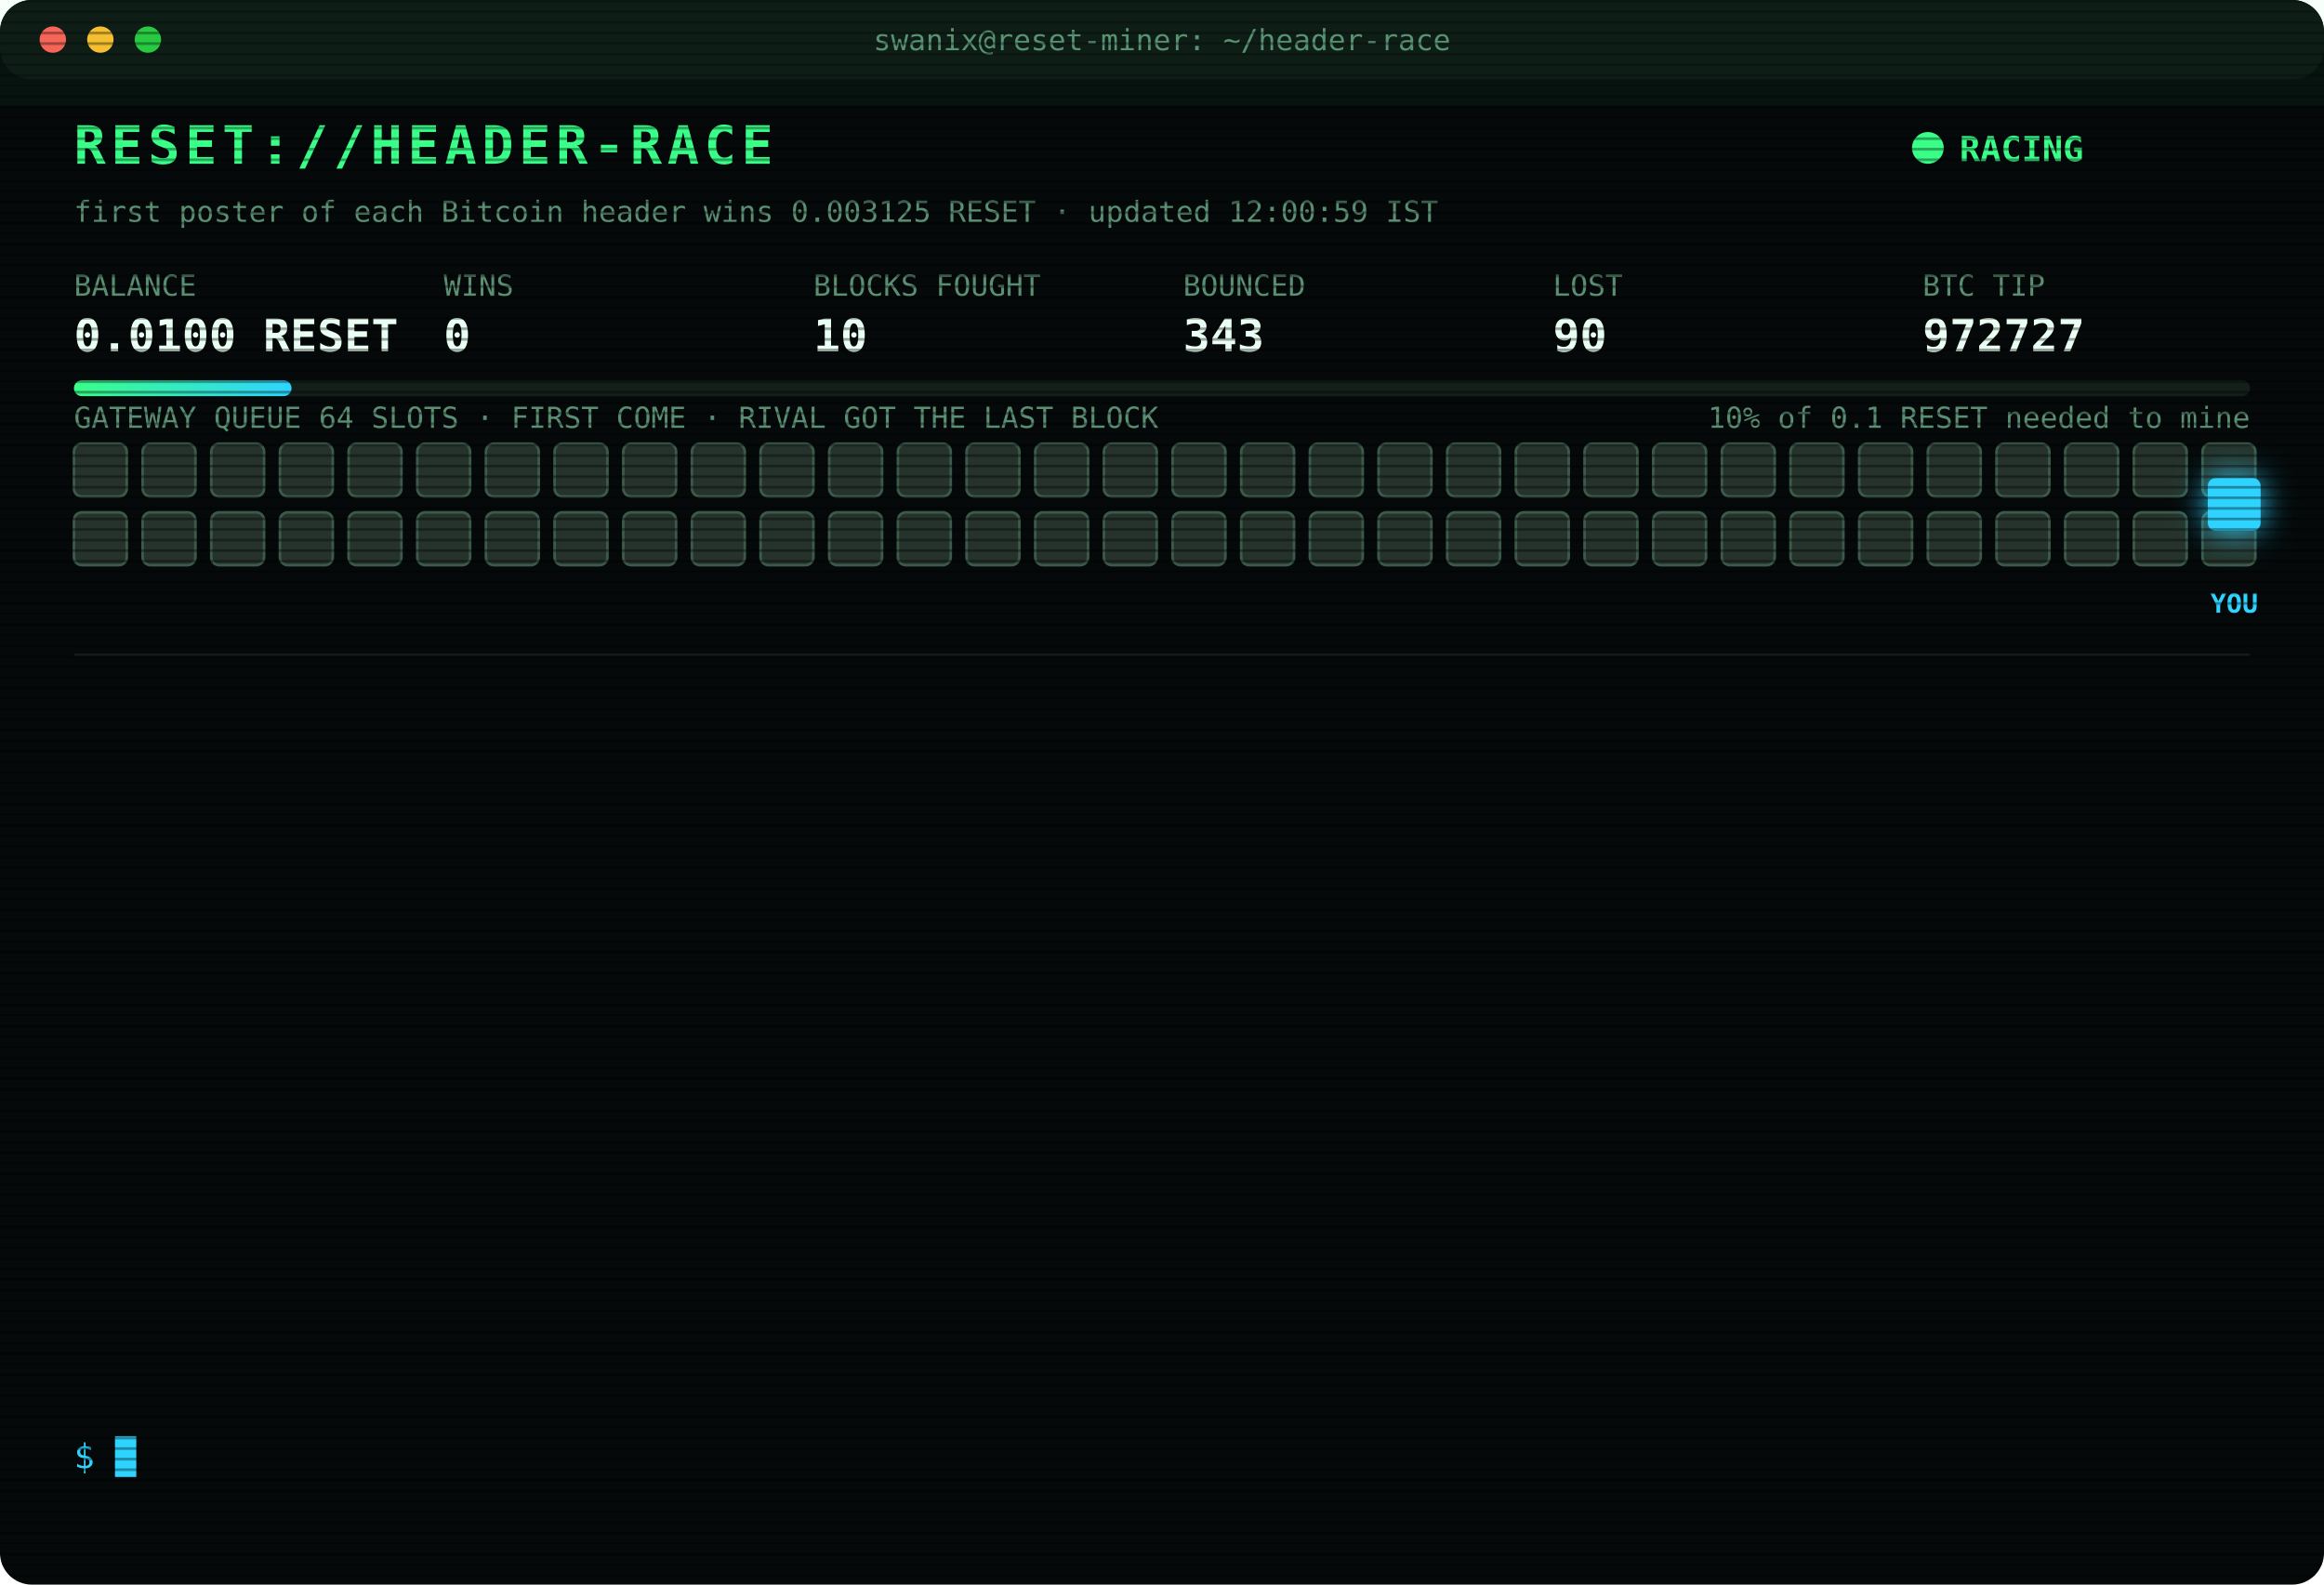
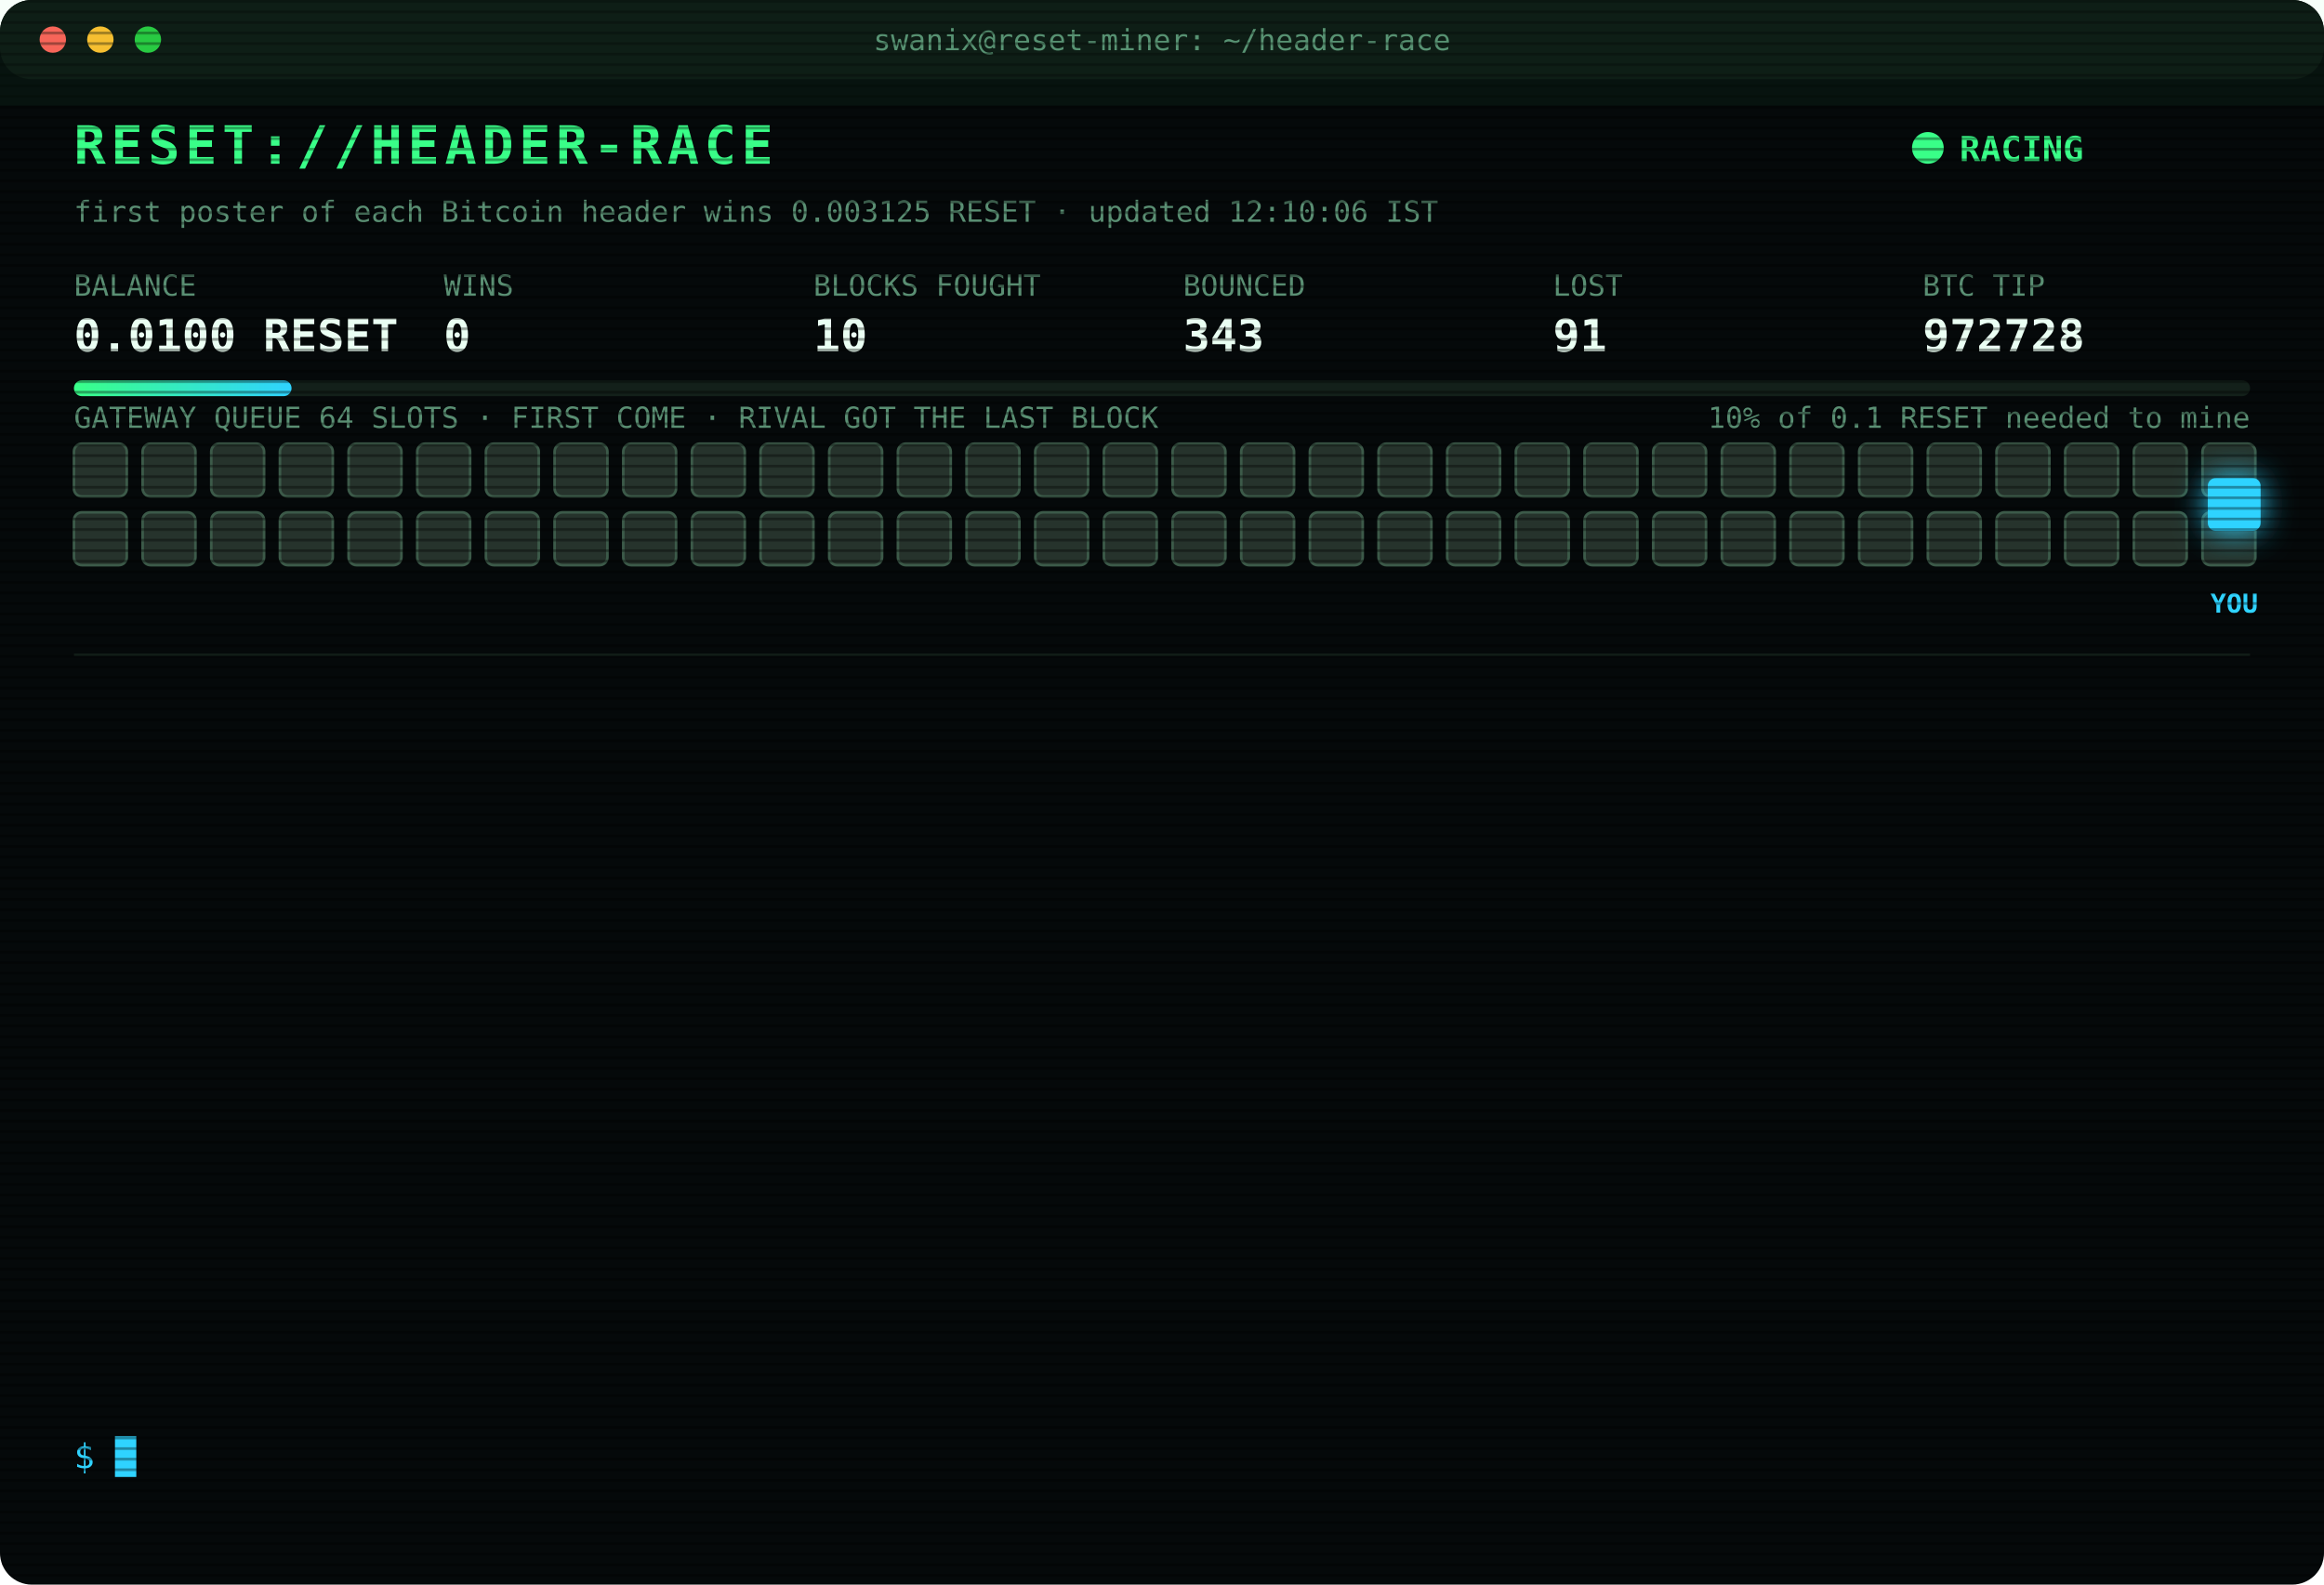
<svg xmlns="http://www.w3.org/2000/svg" width="880" height="600" viewBox="0 0 880 600" font-family="ui-monospace,SFMono-Regular,Menlo,Consolas,monospace">
  <style>
text{font-size:13px;fill:#7CFFB2}
.title{font-size:20px;font-weight:700;fill:#39FF88;letter-spacing:2px;animation:glitch 3s infinite steps(1)}
.sub{fill:#2fd3ff}.k{fill:#5a8f73;font-size:11px}.v{font-size:17px;font-weight:700;fill:#eafff3}
.ts{fill:#3f6b56}.boot{fill:#2fd3ff}.dim{fill:#5a8f73}.bad{fill:#ff4d6d}.warn{fill:#ffd23f}.mag{fill:#ff5cf0}.win{fill:#39FF88;font-weight:700}
.tag{font-size:10px;fill:#2fd3ff;font-weight:700}
.rival{fill:#26332c;stroke:#3c5a49;animation:jam 1.2s infinite alternate}
.idle{fill:#141c18;stroke:#22302a;animation:breathe 4s infinite}
.me{fill:#2fd3ff;filter:drop-shadow(0 0 6px #2fd3ff)}
.hover{animation:nudge 1.1s infinite ease-in-out}.bounce{animation:kick 1.4s infinite}
.ln{opacity:0;animation:in .4s forwards}
.cur{animation:blink 1s infinite steps(1)}
.scan{animation:scan 6s infinite linear}
.led{animation:blink 1.4s infinite}
@keyframes in{from{opacity:0;transform:translateX(-6px)}to{opacity:1;transform:none}}
@keyframes blink{50%{opacity:0}}
@keyframes jam{to{fill:#33463b}}
@keyframes breathe{50%{opacity:.4}}
@keyframes nudge{50%{transform:translateX(-10px)}}
@keyframes kick{0%,100%{transform:none}30%{transform:translateX(-14px)}55%{transform:translateX(10px) translateY(-6px)}}
@keyframes glitch{0%,92%{transform:none}93%{transform:translateX(2px);fill:#ff4d6d}95%{transform:translateX(-2px);fill:#2fd3ff}97%{transform:none}}
@keyframes scan{from{transform:translateY(-40px)}to{transform:translateY(600px)}}
</style>
  <defs>
    <pattern id="sl" width="4" height="4" patternUnits="userSpaceOnUse">
      <rect width="4" height="1" fill="#000" opacity=".35" />
    </pattern>
    <linearGradient id="bar">
      <stop offset="0" stop-color="#39FF88" />
      <stop offset="1" stop-color="#2fd3ff" />
    </linearGradient>
  </defs>
  <rect width="880" height="600" rx="12" fill="#05090a" />
  <rect width="880" height="30" rx="12" fill="#0d1512" />
  <circle cx="20" cy="15" r="5" fill="#ff5f57" />
  <circle cx="38" cy="15" r="5" fill="#febc2e" />
  <circle cx="56" cy="15" r="5" fill="#28c840" />
  <text x="440" y="19" text-anchor="middle" class="k">swanix@reset-miner: ~/header-race</text>
  <text x="28" y="62" class="title">RESET://HEADER-RACE</text>
  <circle class="led" cx="730" cy="56" r="6" fill="#39FF88" />
  <text x="742" y="61" class="win">RACING</text>
-   <text x="28" y="84" class="k">first poster of each Bitcoin header wins 0.003125 RESET · updated 12:00:59 IST</text>
+   <text x="28" y="84" class="k">first poster of each Bitcoin header wins 0.003125 RESET · updated 12:10:06 IST</text>
  <text x="28" y="112" class="k">BALANCE</text>
  <text x="28" y="133" class="v">0.0100 RESET</text>
  <text x="168" y="112" class="k">WINS</text>
  <text x="168" y="133" class="v">0</text>
  <text x="308" y="112" class="k">BLOCKS FOUGHT</text>
  <text x="308" y="133" class="v">10</text>
  <text x="448" y="112" class="k">BOUNCED</text>
  <text x="448" y="133" class="v">343</text>
  <text x="588" y="112" class="k">LOST</text>
-   <text x="588" y="133" class="v">90</text>
+   <text x="588" y="133" class="v">91</text>
  <text x="728" y="112" class="k">BTC TIP</text>
-   <text x="728" y="133" class="v">972727</text>
+   <text x="728" y="133" class="v">972728</text>
  <rect x="28" y="144" width="824" height="6" rx="3" fill="#13201a" />
  <rect x="28" y="144" width="82.4" height="6" rx="3" fill="url(#bar)" />
  <text x="852" y="162" text-anchor="end" class="k">10% of 0.1 RESET needed to mine</text>
  <text x="28" y="162" class="k">GATEWAY QUEUE 64 SLOTS · FIRST COME · RIVAL GOT THE LAST BLOCK</text>
  <rect class="rival" x="28" y="168" width="20" height="20" rx="3" style="animation-delay:0.00s" />
  <rect class="rival" x="54" y="168" width="20" height="20" rx="3" style="animation-delay:0.05s" />
  <rect class="rival" x="80" y="168" width="20" height="20" rx="3" style="animation-delay:0.10s" />
  <rect class="rival" x="106" y="168" width="20" height="20" rx="3" style="animation-delay:0.15s" />
  <rect class="rival" x="132" y="168" width="20" height="20" rx="3" style="animation-delay:0.20s" />
  <rect class="rival" x="158" y="168" width="20" height="20" rx="3" style="animation-delay:0.25s" />
  <rect class="rival" x="184" y="168" width="20" height="20" rx="3" style="animation-delay:0.30s" />
  <rect class="rival" x="210" y="168" width="20" height="20" rx="3" style="animation-delay:0.35s" />
  <rect class="rival" x="236" y="168" width="20" height="20" rx="3" style="animation-delay:0.40s" />
  <rect class="rival" x="262" y="168" width="20" height="20" rx="3" style="animation-delay:0.45s" />
  <rect class="rival" x="288" y="168" width="20" height="20" rx="3" style="animation-delay:0.50s" />
  <rect class="rival" x="314" y="168" width="20" height="20" rx="3" style="animation-delay:0.55s" />
  <rect class="rival" x="340" y="168" width="20" height="20" rx="3" style="animation-delay:0.60s" />
  <rect class="rival" x="366" y="168" width="20" height="20" rx="3" style="animation-delay:0.65s" />
  <rect class="rival" x="392" y="168" width="20" height="20" rx="3" style="animation-delay:0.70s" />
  <rect class="rival" x="418" y="168" width="20" height="20" rx="3" style="animation-delay:0.75s" />
  <rect class="rival" x="444" y="168" width="20" height="20" rx="3" style="animation-delay:0.80s" />
  <rect class="rival" x="470" y="168" width="20" height="20" rx="3" style="animation-delay:0.85s" />
  <rect class="rival" x="496" y="168" width="20" height="20" rx="3" style="animation-delay:0.90s" />
  <rect class="rival" x="522" y="168" width="20" height="20" rx="3" style="animation-delay:0.95s" />
  <rect class="rival" x="548" y="168" width="20" height="20" rx="3" style="animation-delay:1.00s" />
  <rect class="rival" x="574" y="168" width="20" height="20" rx="3" style="animation-delay:1.05s" />
  <rect class="rival" x="600" y="168" width="20" height="20" rx="3" style="animation-delay:1.10s" />
  <rect class="rival" x="626" y="168" width="20" height="20" rx="3" style="animation-delay:1.15s" />
  <rect class="rival" x="652" y="168" width="20" height="20" rx="3" style="animation-delay:1.20s" />
  <rect class="rival" x="678" y="168" width="20" height="20" rx="3" style="animation-delay:1.25s" />
  <rect class="rival" x="704" y="168" width="20" height="20" rx="3" style="animation-delay:1.30s" />
  <rect class="rival" x="730" y="168" width="20" height="20" rx="3" style="animation-delay:1.35s" />
  <rect class="rival" x="756" y="168" width="20" height="20" rx="3" style="animation-delay:1.40s" />
  <rect class="rival" x="782" y="168" width="20" height="20" rx="3" style="animation-delay:1.45s" />
  <rect class="rival" x="808" y="168" width="20" height="20" rx="3" style="animation-delay:1.50s" />
  <rect class="rival" x="834" y="168" width="20" height="20" rx="3" style="animation-delay:1.55s" />
  <rect class="rival" x="28" y="194" width="20" height="20" rx="3" style="animation-delay:1.60s" />
  <rect class="rival" x="54" y="194" width="20" height="20" rx="3" style="animation-delay:1.65s" />
  <rect class="rival" x="80" y="194" width="20" height="20" rx="3" style="animation-delay:1.70s" />
  <rect class="rival" x="106" y="194" width="20" height="20" rx="3" style="animation-delay:1.75s" />
  <rect class="rival" x="132" y="194" width="20" height="20" rx="3" style="animation-delay:1.80s" />
  <rect class="rival" x="158" y="194" width="20" height="20" rx="3" style="animation-delay:1.85s" />
  <rect class="rival" x="184" y="194" width="20" height="20" rx="3" style="animation-delay:1.90s" />
  <rect class="rival" x="210" y="194" width="20" height="20" rx="3" style="animation-delay:1.95s" />
  <rect class="rival" x="236" y="194" width="20" height="20" rx="3" style="animation-delay:2.00s" />
  <rect class="rival" x="262" y="194" width="20" height="20" rx="3" style="animation-delay:2.05s" />
  <rect class="rival" x="288" y="194" width="20" height="20" rx="3" style="animation-delay:2.10s" />
  <rect class="rival" x="314" y="194" width="20" height="20" rx="3" style="animation-delay:2.15s" />
  <rect class="rival" x="340" y="194" width="20" height="20" rx="3" style="animation-delay:2.20s" />
  <rect class="rival" x="366" y="194" width="20" height="20" rx="3" style="animation-delay:2.25s" />
  <rect class="rival" x="392" y="194" width="20" height="20" rx="3" style="animation-delay:2.30s" />
  <rect class="rival" x="418" y="194" width="20" height="20" rx="3" style="animation-delay:2.35s" />
  <rect class="rival" x="444" y="194" width="20" height="20" rx="3" style="animation-delay:2.40s" />
  <rect class="rival" x="470" y="194" width="20" height="20" rx="3" style="animation-delay:2.45s" />
  <rect class="rival" x="496" y="194" width="20" height="20" rx="3" style="animation-delay:2.50s" />
  <rect class="rival" x="522" y="194" width="20" height="20" rx="3" style="animation-delay:2.55s" />
  <rect class="rival" x="548" y="194" width="20" height="20" rx="3" style="animation-delay:2.60s" />
  <rect class="rival" x="574" y="194" width="20" height="20" rx="3" style="animation-delay:2.65s" />
  <rect class="rival" x="600" y="194" width="20" height="20" rx="3" style="animation-delay:2.70s" />
  <rect class="rival" x="626" y="194" width="20" height="20" rx="3" style="animation-delay:2.75s" />
  <rect class="rival" x="652" y="194" width="20" height="20" rx="3" style="animation-delay:2.80s" />
  <rect class="rival" x="678" y="194" width="20" height="20" rx="3" style="animation-delay:2.85s" />
  <rect class="rival" x="704" y="194" width="20" height="20" rx="3" style="animation-delay:2.90s" />
  <rect class="rival" x="730" y="194" width="20" height="20" rx="3" style="animation-delay:2.95s" />
  <rect class="rival" x="756" y="194" width="20" height="20" rx="3" style="animation-delay:3.00s" />
  <rect class="rival" x="782" y="194" width="20" height="20" rx="3" style="animation-delay:3.05s" />
  <rect class="rival" x="808" y="194" width="20" height="20" rx="3" style="animation-delay:3.10s" />
  <rect class="rival" x="834" y="194" width="20" height="20" rx="3" style="animation-delay:3.15s" />
  <g class="hover">
    <rect class="me" x="836" y="181" width="20" height="20" rx="3" />
    <text class="tag" x="846" y="232" text-anchor="middle">YOU</text>
  </g>
  <line x1="28" x2="852" y1="248" y2="248" stroke="#13201a" />
  <g class="ln" style="animation-delay:0.40s">
-     <text x="28" y="270" class="ts">10:46:37</text>
-     <text x="104" y="270" class="bad">[LOST] #972715 taken by a rival miner</text>
+     <text x="28" y="270" class="ts">10:54:28</text>
+     <text x="104" y="270" class="bad">[LOST] #972716 taken by a rival miner</text>
  </g>
  <g class="ln" style="animation-delay:0.65s">
-     <text x="28" y="292" class="ts">10:54:28</text>
-     <text x="104" y="292" class="bad">[LOST] #972716 taken by a rival miner</text>
+     <text x="28" y="292" class="ts">10:54:38</text>
+     <text x="104" y="292" class="bad">[LOST] #972717 taken by a rival miner</text>
  </g>
  <g class="ln" style="animation-delay:0.90s">
-     <text x="28" y="314" class="ts">10:54:38</text>
-     <text x="104" y="314" class="bad">[LOST] #972717 taken by a rival miner</text>
+     <text x="28" y="314" class="ts">10:59:46</text>
+     <text x="104" y="314" class="bad">[LOST] #972718 taken by a rival miner</text>
  </g>
  <g class="ln" style="animation-delay:1.15s">
-     <text x="28" y="336" class="ts">10:59:46</text>
-     <text x="104" y="336" class="bad">[LOST] #972718 taken by a rival miner</text>
+     <text x="28" y="336" class="ts">11:08:35</text>
+     <text x="104" y="336" class="bad">[LOST] #972719 taken by a rival miner</text>
  </g>
  <g class="ln" style="animation-delay:1.40s">
-     <text x="28" y="358" class="ts">11:08:35</text>
-     <text x="104" y="358" class="bad">[LOST] #972719 taken by a rival miner</text>
+     <text x="28" y="358" class="ts">11:09:58</text>
+     <text x="104" y="358" class="bad">[LOST] #972720 taken by a rival miner</text>
  </g>
  <g class="ln" style="animation-delay:1.65s">
-     <text x="28" y="380" class="ts">11:09:58</text>
-     <text x="104" y="380" class="bad">[LOST] #972720 taken by a rival miner</text>
+     <text x="28" y="380" class="ts">11:13:05</text>
+     <text x="104" y="380" class="bad">[LOST] #972721 taken by a rival miner</text>
  </g>
  <g class="ln" style="animation-delay:1.90s">
-     <text x="28" y="402" class="ts">11:13:05</text>
-     <text x="104" y="402" class="bad">[LOST] #972721 taken by a rival miner</text>
+     <text x="28" y="402" class="ts">11:15:18</text>
+     <text x="104" y="402" class="bad">[LOST] #972722 taken by a rival miner</text>
  </g>
  <g class="ln" style="animation-delay:2.15s">
-     <text x="28" y="424" class="ts">11:15:18</text>
-     <text x="104" y="424" class="bad">[LOST] #972722 taken by a rival miner</text>
+     <text x="28" y="424" class="ts">11:18:29</text>
+     <text x="104" y="424" class="bad">[LOST] #972723 taken by a rival miner</text>
  </g>
  <g class="ln" style="animation-delay:2.40s">
-     <text x="28" y="446" class="ts">11:18:29</text>
-     <text x="104" y="446" class="bad">[LOST] #972723 taken by a rival miner</text>
+     <text x="28" y="446" class="ts">11:36:18</text>
+     <text x="104" y="446" class="bad">[LOST] #972724 taken by a rival miner</text>
  </g>
  <g class="ln" style="animation-delay:2.65s">
-     <text x="28" y="468" class="ts">11:36:18</text>
-     <text x="104" y="468" class="bad">[LOST] #972724 taken by a rival miner</text>
+     <text x="28" y="468" class="ts">11:37:59</text>
+     <text x="104" y="468" class="bad">[LOST] #972725 taken by a rival miner</text>
  </g>
  <g class="ln" style="animation-delay:2.90s">
-     <text x="28" y="490" class="ts">11:37:59</text>
-     <text x="104" y="490" class="bad">[LOST] #972725 taken by a rival miner</text>
+     <text x="28" y="490" class="ts">11:46:52</text>
+     <text x="104" y="490" class="bad">[LOST] #972726 taken by a rival miner</text>
  </g>
  <g class="ln" style="animation-delay:3.15s">
-     <text x="28" y="512" class="ts">11:46:52</text>
-     <text x="104" y="512" class="bad">[LOST] #972726 taken by a rival miner</text>
+     <text x="28" y="512" class="ts">12:00:59</text>
+     <text x="104" y="512" class="bad">[LOST] #972727 taken by a rival miner</text>
  </g>
  <g class="ln" style="animation-delay:3.40s">
-     <text x="28" y="534" class="ts">12:00:59</text>
-     <text x="104" y="534" class="bad">[LOST] #972727 taken by a rival miner</text>
+     <text x="28" y="534" class="ts">12:10:06</text>
+     <text x="104" y="534" class="bad">[LOST] #972728 taken by a rival miner</text>
  </g>
  <text x="28" y="556" class="sub">$ <tspan class="cur">█</tspan>
  </text>
  <rect width="880" height="600" rx="12" fill="url(#sl)" pointer-events="none" />
  <rect class="scan" width="880" height="40" fill="#39FF88" opacity=".04" />
</svg>
